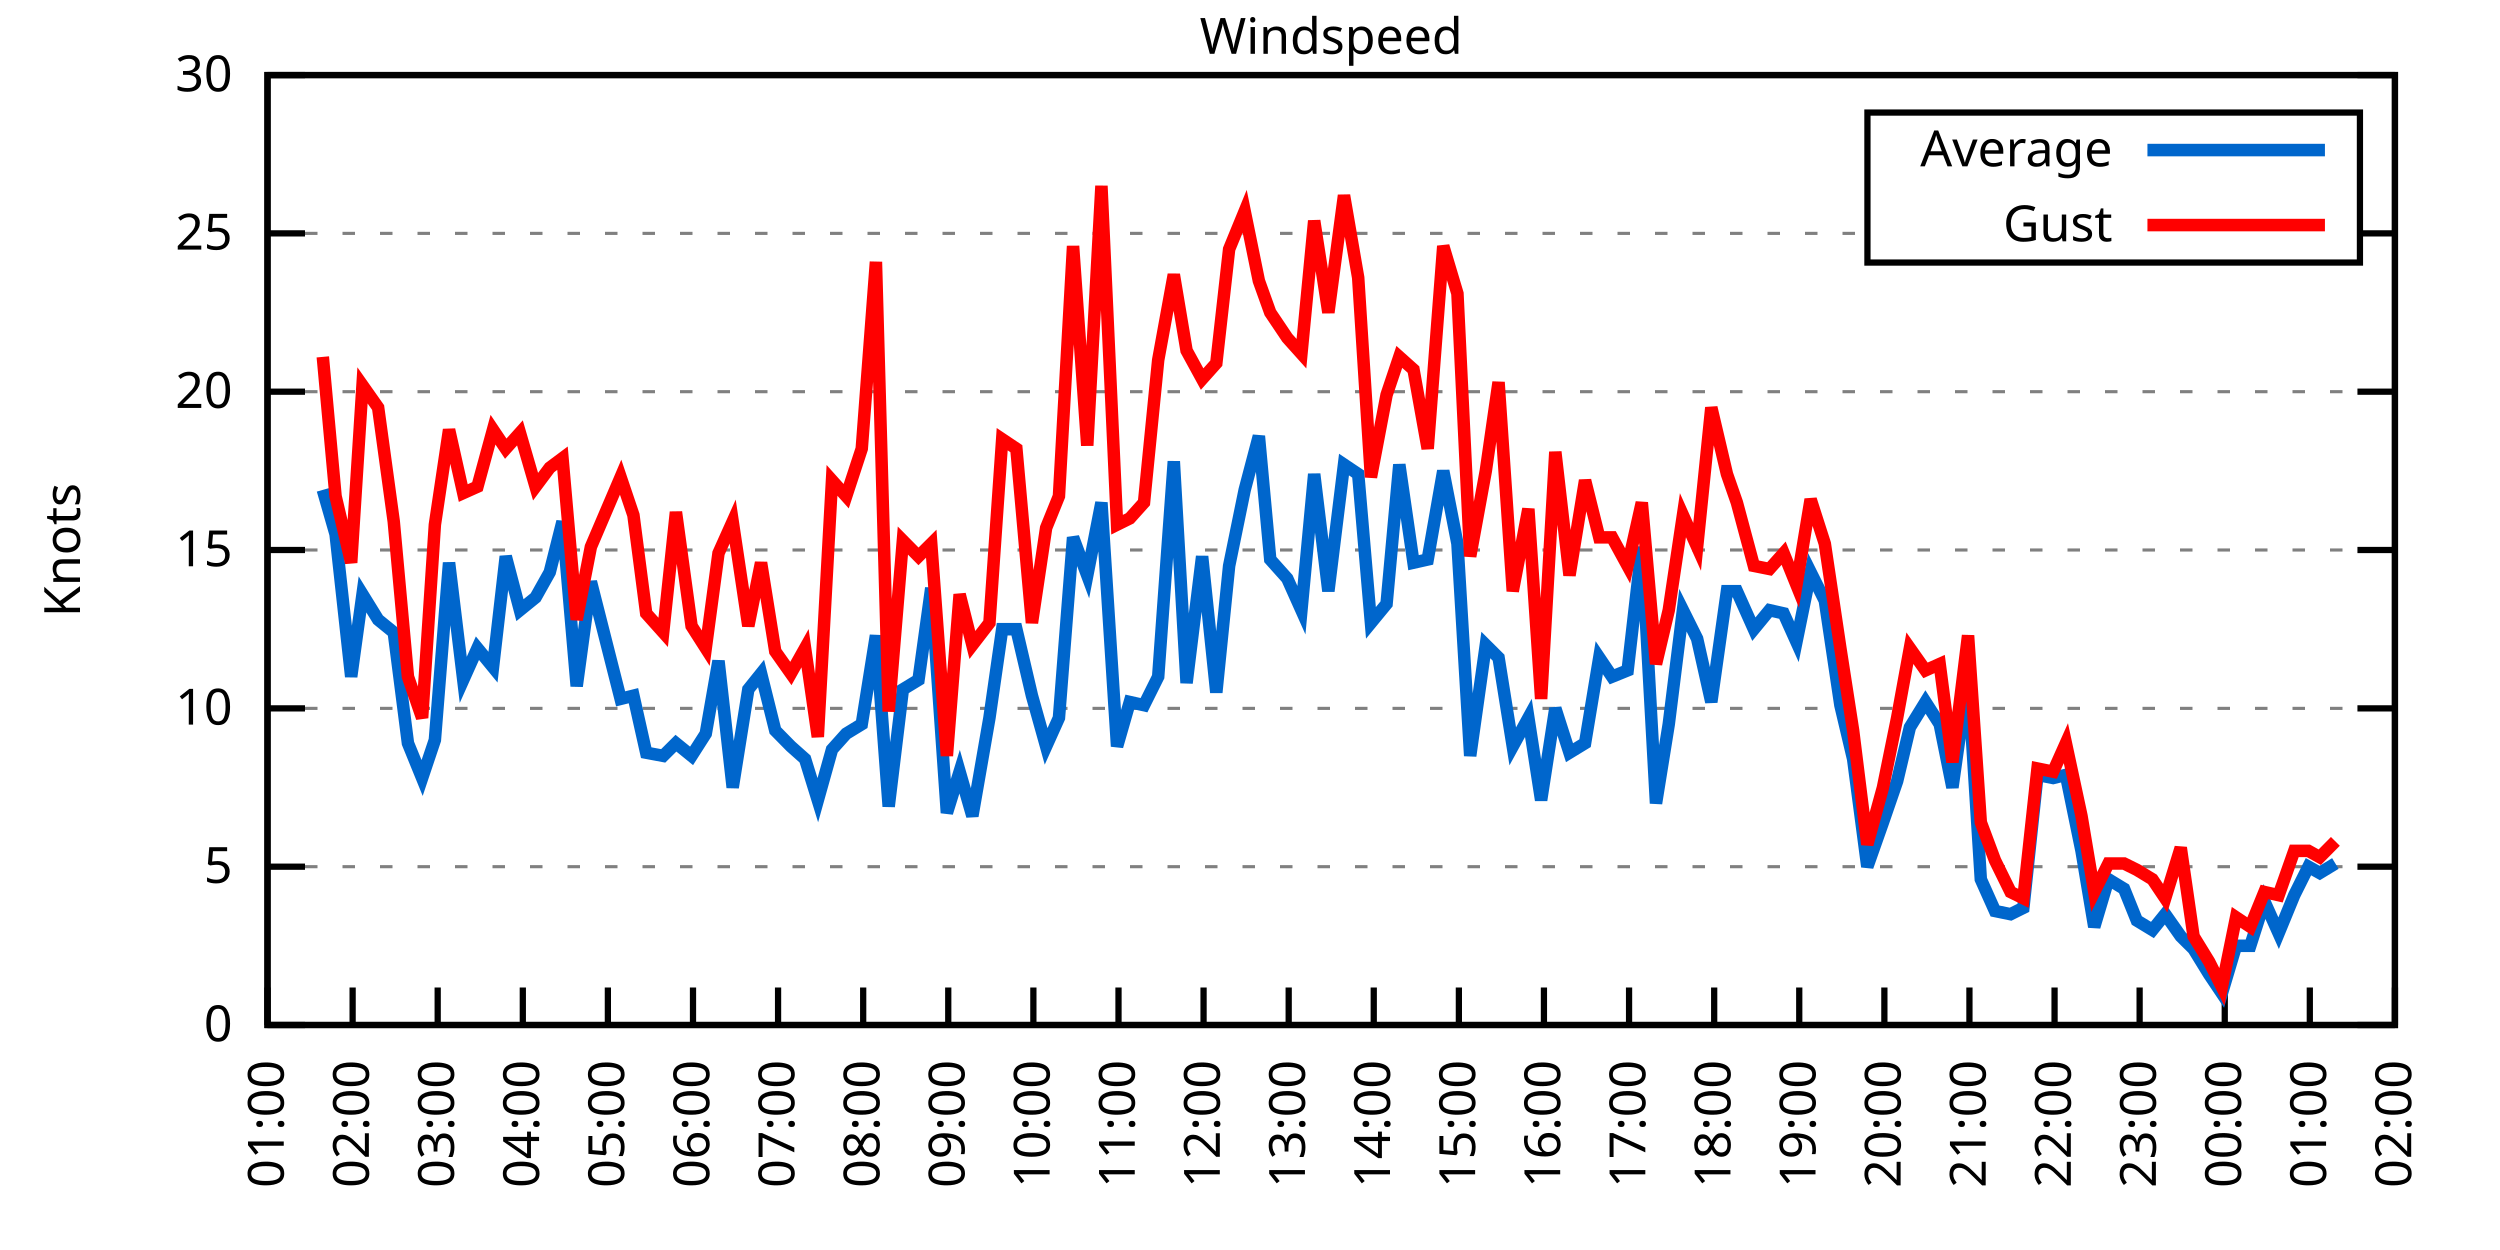
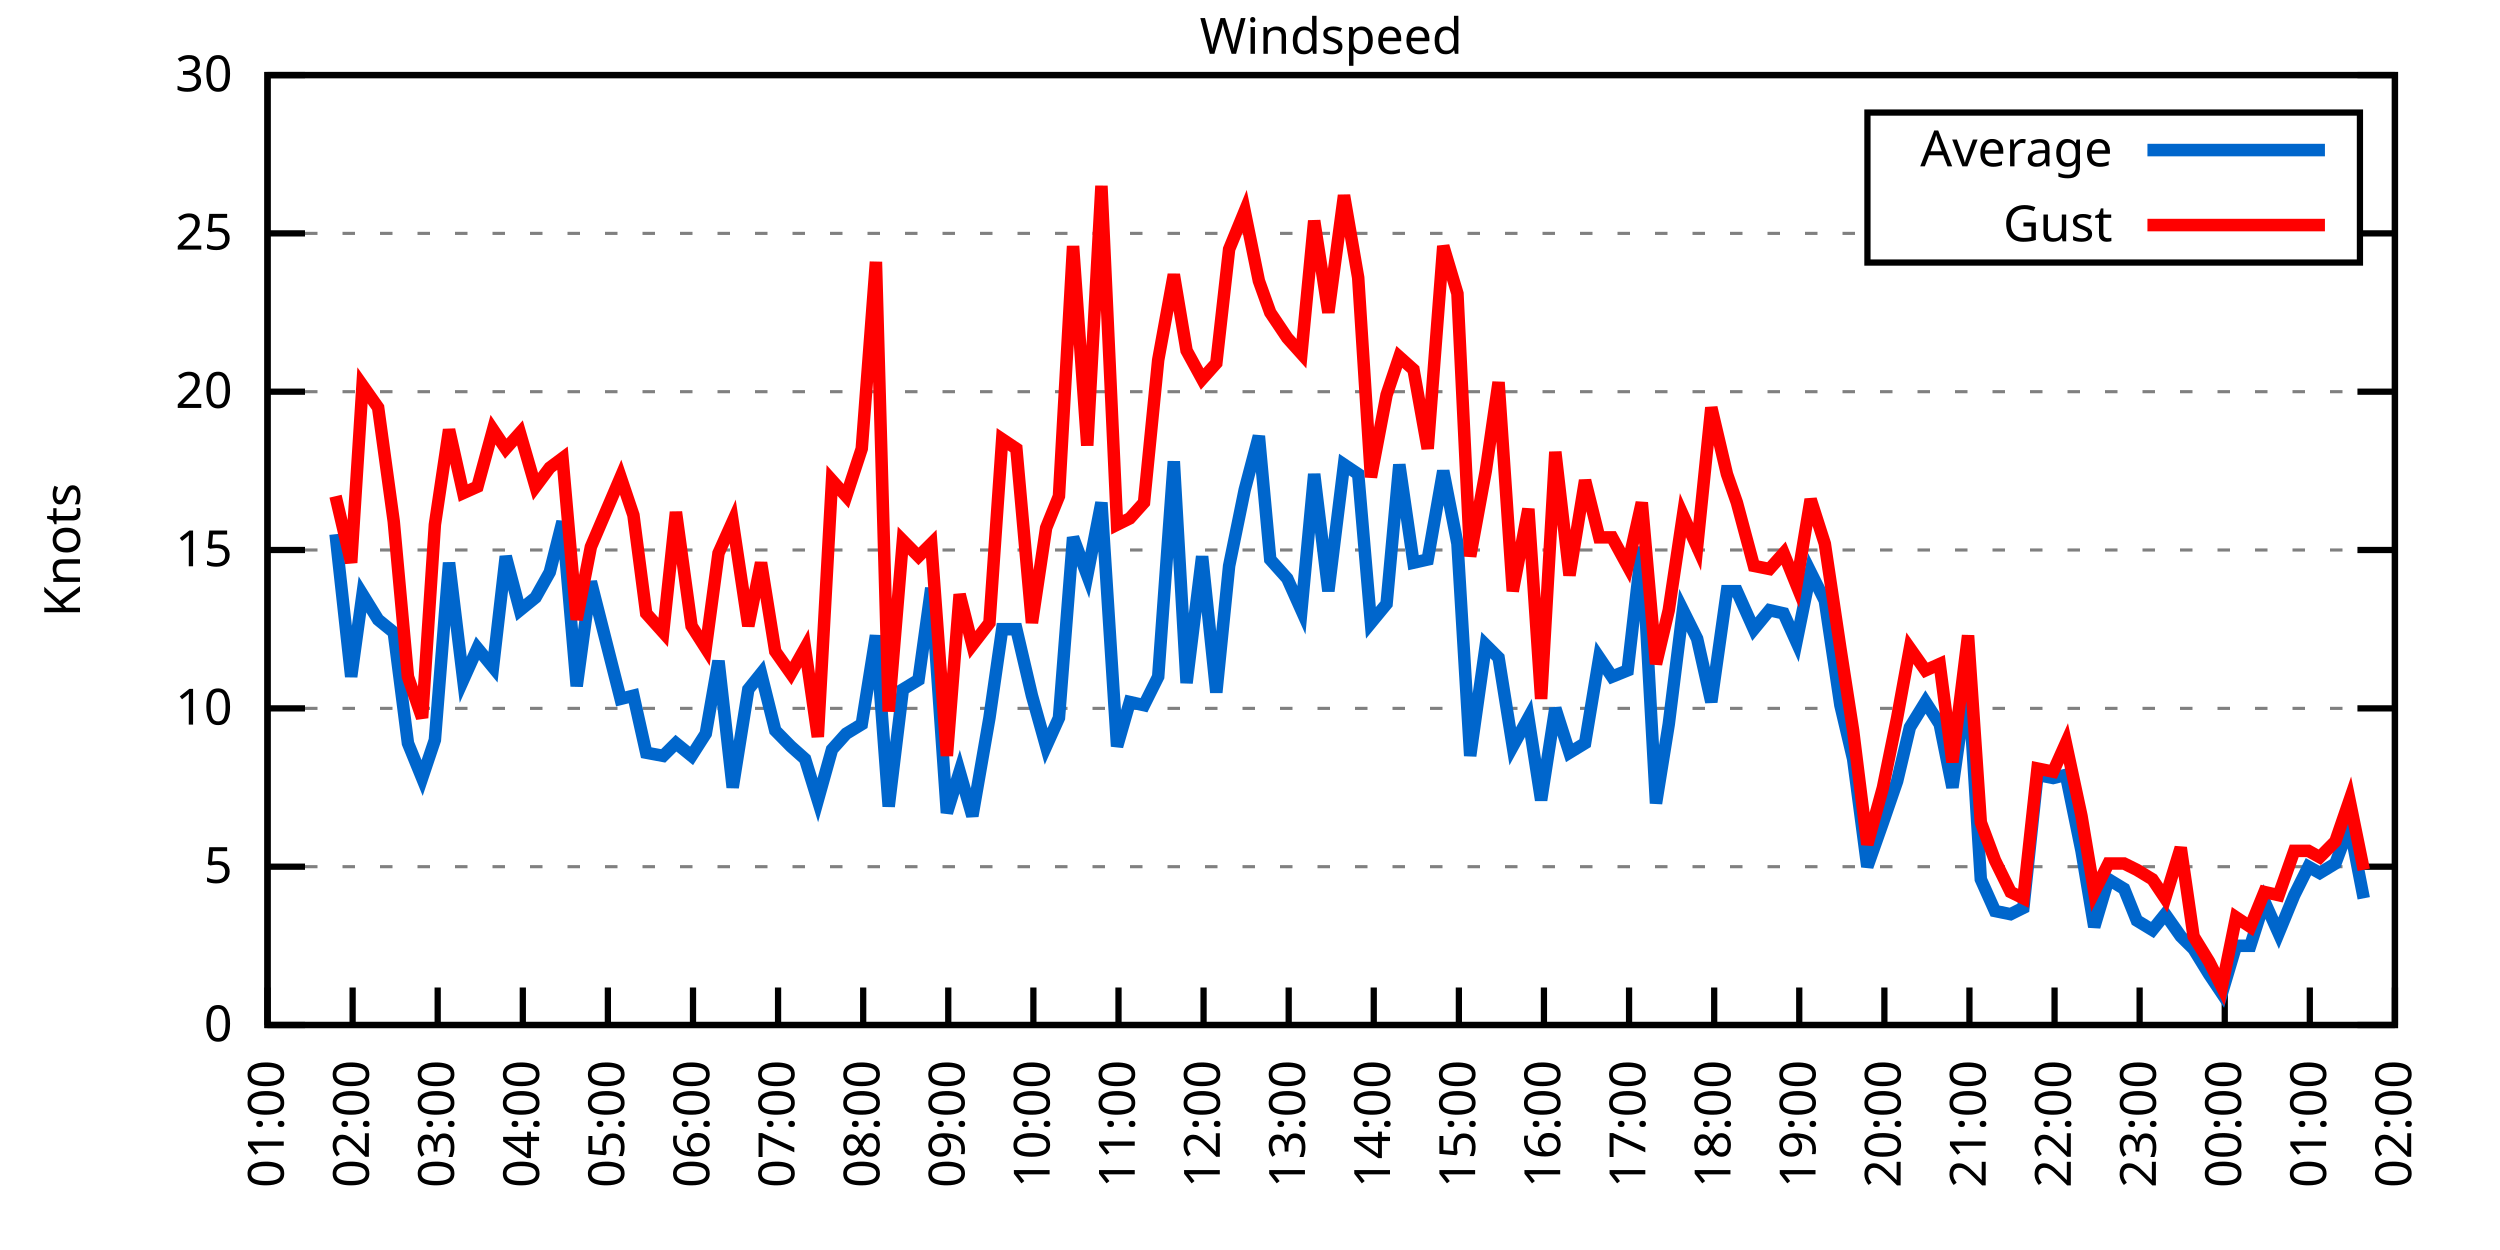
<svg xmlns="http://www.w3.org/2000/svg" xmlns:xlink="http://www.w3.org/1999/xlink" width="400" height="200" viewBox="0 0 400 200">
  <g id="gnuplot_canvas">
    <rect x="0" y="0" width="400" height="200" fill="none" />
    <defs>
      <circle id="gpDot" r="0.5" stroke-width="0.5" stroke="currentColor" />
      <path id="gpPt0" stroke-width="0.333" stroke="currentColor" d="M-1,0 h2 M0,-1 v2" />
      <path id="gpPt1" stroke-width="0.333" stroke="currentColor" d="M-1,-1 L1,1 M1,-1 L-1,1" />
      <path id="gpPt2" stroke-width="0.333" stroke="currentColor" d="M-1,0 L1,0 M0,-1 L0,1 M-1,-1 L1,1 M-1,1 L1,-1" />
      <rect id="gpPt3" stroke-width="0.333" stroke="currentColor" x="-1" y="-1" width="2" height="2" />
      <rect id="gpPt4" stroke-width="0.333" stroke="currentColor" fill="currentColor" x="-1" y="-1" width="2" height="2" />
      <circle id="gpPt5" stroke-width="0.333" stroke="currentColor" cx="0" cy="0" r="1" />
      <use xlink:href="#gpPt5" id="gpPt6" fill="currentColor" stroke="none" />
      <path id="gpPt7" stroke-width="0.333" stroke="currentColor" d="M0,-1.33 L-1.33,0.67 L1.33,0.67 z" />
      <use xlink:href="#gpPt7" id="gpPt8" fill="currentColor" stroke="none" />
      <use xlink:href="#gpPt7" id="gpPt9" stroke="currentColor" transform="rotate(180)" />
      <use xlink:href="#gpPt9" id="gpPt10" fill="currentColor" stroke="none" />
      <use xlink:href="#gpPt3" id="gpPt11" stroke="currentColor" transform="rotate(45)" />
      <use xlink:href="#gpPt11" id="gpPt12" fill="currentColor" stroke="none" />
      <path id="gpPt13" stroke-width="0.333" stroke="currentColor" d="M0,1.330 L1.265,0.411 L0.782,-1.067 L-0.782,-1.076 L-1.265,0.411 z" />
      <use xlink:href="#gpPt13" id="gpPt14" fill="currentColor" stroke="none" />
      <filter id="textbox" filterUnits="objectBoundingBox" x="0" y="0" height="1" width="1">
        <feFlood flood-color="white" flood-opacity="1" result="bgnd" />
        <feComposite in="SourceGraphic" in2="bgnd" operator="atop" />
      </filter>
      <filter id="greybox" filterUnits="objectBoundingBox" x="0" y="0" height="1" width="1">
        <feFlood flood-color="lightgrey" flood-opacity="1" result="grey" />
        <feComposite in="SourceGraphic" in2="grey" operator="atop" />
      </filter>
    </defs>
    <g fill="none" color="white" stroke="currentColor" stroke-width="1.00" stroke-linecap="butt" stroke-linejoin="miter">
</g>
    <g fill="none" color="black" stroke="currentColor" stroke-width="1.00" stroke-linecap="butt" stroke-linejoin="miter">
      <g stroke="none" shape-rendering="crispEdges">
        <polygon fill="rgb(255, 255, 255)" points="42.80,164.00 383.18,164.00 383.18,12.02 42.80,12.02 " />
      </g>
    </g>
    <g fill="none" color="black" stroke="currentColor" stroke-width="1.00" stroke-linecap="butt" stroke-linejoin="miter">
</g>
    <g fill="none" color="black" stroke="black" stroke-width="0.50" stroke-linecap="butt" stroke-linejoin="miter">
</g>
    <g fill="none" color="gray" stroke="currentColor" stroke-width="0.50" stroke-linecap="butt" stroke-linejoin="miter">
      <path stroke="gray" stroke-dasharray="2,4" class="gridline" d="M42.80,164.00 L383.19,164.00  " />
    </g>
    <g fill="none" color="gray" stroke="gray" stroke-width="1.00" stroke-linecap="butt" stroke-linejoin="miter">
</g>
    <g fill="none" color="black" stroke="currentColor" stroke-width="1.00" stroke-linecap="butt" stroke-linejoin="miter">
      <path stroke="black" d="M42.80,164.00 L48.80,164.00 M383.19,164.00 L377.19,164.00  " />
      <g transform="translate(37.20,166.60)" stroke="none" fill="black" font-family="Sans" font-size="8.00" text-anchor="end">
        <text>
          <tspan font-family="Sans"> 0</tspan>
        </text>
      </g>
    </g>
    <g fill="none" color="black" stroke="currentColor" stroke-width="1.00" stroke-linecap="butt" stroke-linejoin="miter">
</g>
    <g fill="none" color="black" stroke="black" stroke-width="0.50" stroke-linecap="butt" stroke-linejoin="miter">
</g>
    <g fill="none" color="gray" stroke="currentColor" stroke-width="0.50" stroke-linecap="butt" stroke-linejoin="miter">
      <path stroke="gray" stroke-dasharray="2,4" class="gridline" d="M42.80,138.67 L383.19,138.67  " />
    </g>
    <g fill="none" color="gray" stroke="gray" stroke-width="1.00" stroke-linecap="butt" stroke-linejoin="miter">
</g>
    <g fill="none" color="black" stroke="currentColor" stroke-width="1.00" stroke-linecap="butt" stroke-linejoin="miter">
      <path stroke="black" d="M42.80,138.67 L48.80,138.67 M383.19,138.67 L377.19,138.67  " />
      <g transform="translate(37.20,141.27)" stroke="none" fill="black" font-family="Sans" font-size="8.00" text-anchor="end">
        <text>
          <tspan font-family="Sans"> 5</tspan>
        </text>
      </g>
    </g>
    <g fill="none" color="black" stroke="currentColor" stroke-width="1.00" stroke-linecap="butt" stroke-linejoin="miter">
</g>
    <g fill="none" color="black" stroke="black" stroke-width="0.50" stroke-linecap="butt" stroke-linejoin="miter">
</g>
    <g fill="none" color="gray" stroke="currentColor" stroke-width="0.50" stroke-linecap="butt" stroke-linejoin="miter">
      <path stroke="gray" stroke-dasharray="2,4" class="gridline" d="M42.80,113.34 L383.19,113.34  " />
    </g>
    <g fill="none" color="gray" stroke="gray" stroke-width="1.00" stroke-linecap="butt" stroke-linejoin="miter">
</g>
    <g fill="none" color="black" stroke="currentColor" stroke-width="1.00" stroke-linecap="butt" stroke-linejoin="miter">
      <path stroke="black" d="M42.80,113.34 L48.80,113.34 M383.19,113.34 L377.19,113.34  " />
      <g transform="translate(37.20,115.94)" stroke="none" fill="black" font-family="Sans" font-size="8.00" text-anchor="end">
        <text>
          <tspan font-family="Sans"> 10</tspan>
        </text>
      </g>
    </g>
    <g fill="none" color="black" stroke="currentColor" stroke-width="1.00" stroke-linecap="butt" stroke-linejoin="miter">
</g>
    <g fill="none" color="black" stroke="black" stroke-width="0.50" stroke-linecap="butt" stroke-linejoin="miter">
</g>
    <g fill="none" color="gray" stroke="currentColor" stroke-width="0.50" stroke-linecap="butt" stroke-linejoin="miter">
      <path stroke="gray" stroke-dasharray="2,4" class="gridline" d="M42.80,88.00 L383.19,88.00  " />
    </g>
    <g fill="none" color="gray" stroke="gray" stroke-width="1.00" stroke-linecap="butt" stroke-linejoin="miter">
</g>
    <g fill="none" color="black" stroke="currentColor" stroke-width="1.00" stroke-linecap="butt" stroke-linejoin="miter">
      <path stroke="black" d="M42.80,88.00 L48.80,88.00 M383.19,88.00 L377.19,88.00  " />
      <g transform="translate(37.20,90.60)" stroke="none" fill="black" font-family="Sans" font-size="8.00" text-anchor="end">
        <text>
          <tspan font-family="Sans"> 15</tspan>
        </text>
      </g>
    </g>
    <g fill="none" color="black" stroke="currentColor" stroke-width="1.00" stroke-linecap="butt" stroke-linejoin="miter">
</g>
    <g fill="none" color="black" stroke="black" stroke-width="0.50" stroke-linecap="butt" stroke-linejoin="miter">
</g>
    <g fill="none" color="gray" stroke="currentColor" stroke-width="0.50" stroke-linecap="butt" stroke-linejoin="miter">
      <path stroke="gray" stroke-dasharray="2,4" class="gridline" d="M42.80,62.67 L383.19,62.67  " />
    </g>
    <g fill="none" color="gray" stroke="gray" stroke-width="1.00" stroke-linecap="butt" stroke-linejoin="miter">
</g>
    <g fill="none" color="black" stroke="currentColor" stroke-width="1.00" stroke-linecap="butt" stroke-linejoin="miter">
      <path stroke="black" d="M42.80,62.67 L48.80,62.67 M383.19,62.67 L377.19,62.67  " />
      <g transform="translate(37.20,65.27)" stroke="none" fill="black" font-family="Sans" font-size="8.00" text-anchor="end">
        <text>
          <tspan font-family="Sans"> 20</tspan>
        </text>
      </g>
    </g>
    <g fill="none" color="black" stroke="currentColor" stroke-width="1.00" stroke-linecap="butt" stroke-linejoin="miter">
</g>
    <g fill="none" color="black" stroke="black" stroke-width="0.50" stroke-linecap="butt" stroke-linejoin="miter">
</g>
    <g fill="none" color="gray" stroke="currentColor" stroke-width="0.50" stroke-linecap="butt" stroke-linejoin="miter">
      <path stroke="gray" stroke-dasharray="2,4" class="gridline" d="M42.80,37.34 L298.79,37.34 M377.59,37.34 L383.19,37.34  " />
    </g>
    <g fill="none" color="gray" stroke="gray" stroke-width="1.00" stroke-linecap="butt" stroke-linejoin="miter">
</g>
    <g fill="none" color="black" stroke="currentColor" stroke-width="1.00" stroke-linecap="butt" stroke-linejoin="miter">
      <path stroke="black" d="M42.80,37.34 L48.80,37.34 M383.19,37.34 L377.19,37.34  " />
      <g transform="translate(37.20,39.94)" stroke="none" fill="black" font-family="Sans" font-size="8.00" text-anchor="end">
        <text>
          <tspan font-family="Sans"> 25</tspan>
        </text>
      </g>
    </g>
    <g fill="none" color="black" stroke="currentColor" stroke-width="1.00" stroke-linecap="butt" stroke-linejoin="miter">
</g>
    <g fill="none" color="black" stroke="black" stroke-width="0.50" stroke-linecap="butt" stroke-linejoin="miter">
</g>
    <g fill="none" color="gray" stroke="currentColor" stroke-width="0.50" stroke-linecap="butt" stroke-linejoin="miter">
      <path stroke="gray" stroke-dasharray="2,4" class="gridline" d="M42.80,12.01 L383.19,12.01  " />
    </g>
    <g fill="none" color="gray" stroke="gray" stroke-width="1.00" stroke-linecap="butt" stroke-linejoin="miter">
</g>
    <g fill="none" color="black" stroke="currentColor" stroke-width="1.00" stroke-linecap="butt" stroke-linejoin="miter">
      <path stroke="black" d="M42.80,12.01 L48.80,12.01 M383.19,12.01 L377.19,12.01  " />
      <g transform="translate(37.20,14.61)" stroke="none" fill="black" font-family="Sans" font-size="8.00" text-anchor="end">
        <text>
          <tspan font-family="Sans"> 30</tspan>
        </text>
      </g>
    </g>
    <g fill="none" color="black" stroke="currentColor" stroke-width="1.00" stroke-linecap="butt" stroke-linejoin="miter">
      <path stroke="black" d="M42.80,164.00 L42.80,158.00  " />
      <g transform="translate(45.40,169.60) rotate(270.00)" stroke="none" fill="black" font-family="Sans" font-size="8.00" text-anchor="end">
        <text>
          <tspan font-family="Sans">01:00</tspan>
        </text>
      </g>
    </g>
    <g fill="none" color="black" stroke="currentColor" stroke-width="1.00" stroke-linecap="butt" stroke-linejoin="miter">
      <path stroke="black" d="M56.42,164.00 L56.42,158.00  " />
      <g transform="translate(59.02,169.60) rotate(270.00)" stroke="none" fill="black" font-family="Sans" font-size="8.00" text-anchor="end">
        <text>
          <tspan font-family="Sans">02:00</tspan>
        </text>
      </g>
    </g>
    <g fill="none" color="black" stroke="currentColor" stroke-width="1.00" stroke-linecap="butt" stroke-linejoin="miter">
      <path stroke="black" d="M70.03,164.00 L70.03,158.00  " />
      <g transform="translate(72.63,169.60) rotate(270.00)" stroke="none" fill="black" font-family="Sans" font-size="8.00" text-anchor="end">
        <text>
          <tspan font-family="Sans">03:00</tspan>
        </text>
      </g>
    </g>
    <g fill="none" color="black" stroke="currentColor" stroke-width="1.00" stroke-linecap="butt" stroke-linejoin="miter">
      <path stroke="black" d="M83.65,164.00 L83.65,158.00  " />
      <g transform="translate(86.25,169.60) rotate(270.00)" stroke="none" fill="black" font-family="Sans" font-size="8.00" text-anchor="end">
        <text>
          <tspan font-family="Sans">04:00</tspan>
        </text>
      </g>
    </g>
    <g fill="none" color="black" stroke="currentColor" stroke-width="1.00" stroke-linecap="butt" stroke-linejoin="miter">
      <path stroke="black" d="M97.26,164.00 L97.26,158.00  " />
      <g transform="translate(99.86,169.60) rotate(270.00)" stroke="none" fill="black" font-family="Sans" font-size="8.00" text-anchor="end">
        <text>
          <tspan font-family="Sans">05:00</tspan>
        </text>
      </g>
    </g>
    <g fill="none" color="black" stroke="currentColor" stroke-width="1.00" stroke-linecap="butt" stroke-linejoin="miter">
      <path stroke="black" d="M110.88,164.00 L110.88,158.00  " />
      <g transform="translate(113.48,169.60) rotate(270.00)" stroke="none" fill="black" font-family="Sans" font-size="8.00" text-anchor="end">
        <text>
          <tspan font-family="Sans">06:00</tspan>
        </text>
      </g>
    </g>
    <g fill="none" color="black" stroke="currentColor" stroke-width="1.00" stroke-linecap="butt" stroke-linejoin="miter">
      <path stroke="black" d="M124.49,164.00 L124.49,158.00  " />
      <g transform="translate(127.09,169.60) rotate(270.00)" stroke="none" fill="black" font-family="Sans" font-size="8.00" text-anchor="end">
        <text>
          <tspan font-family="Sans">07:00</tspan>
        </text>
      </g>
    </g>
    <g fill="none" color="black" stroke="currentColor" stroke-width="1.00" stroke-linecap="butt" stroke-linejoin="miter">
      <path stroke="black" d="M138.11,164.00 L138.11,158.00  " />
      <g transform="translate(140.71,169.60) rotate(270.00)" stroke="none" fill="black" font-family="Sans" font-size="8.00" text-anchor="end">
        <text>
          <tspan font-family="Sans">08:00</tspan>
        </text>
      </g>
    </g>
    <g fill="none" color="black" stroke="currentColor" stroke-width="1.00" stroke-linecap="butt" stroke-linejoin="miter">
      <path stroke="black" d="M151.72,164.00 L151.72,158.00  " />
      <g transform="translate(154.32,169.60) rotate(270.00)" stroke="none" fill="black" font-family="Sans" font-size="8.00" text-anchor="end">
        <text>
          <tspan font-family="Sans">09:00</tspan>
        </text>
      </g>
    </g>
    <g fill="none" color="black" stroke="currentColor" stroke-width="1.00" stroke-linecap="butt" stroke-linejoin="miter">
      <path stroke="black" d="M165.34,164.00 L165.34,158.00  " />
      <g transform="translate(167.94,169.60) rotate(270.00)" stroke="none" fill="black" font-family="Sans" font-size="8.00" text-anchor="end">
        <text>
          <tspan font-family="Sans">10:00</tspan>
        </text>
      </g>
    </g>
    <g fill="none" color="black" stroke="currentColor" stroke-width="1.00" stroke-linecap="butt" stroke-linejoin="miter">
      <path stroke="black" d="M178.96,164.00 L178.96,158.00  " />
      <g transform="translate(181.56,169.60) rotate(270.00)" stroke="none" fill="black" font-family="Sans" font-size="8.00" text-anchor="end">
        <text>
          <tspan font-family="Sans">11:00</tspan>
        </text>
      </g>
    </g>
    <g fill="none" color="black" stroke="currentColor" stroke-width="1.00" stroke-linecap="butt" stroke-linejoin="miter">
      <path stroke="black" d="M192.57,164.00 L192.57,158.00  " />
      <g transform="translate(195.17,169.60) rotate(270.00)" stroke="none" fill="black" font-family="Sans" font-size="8.00" text-anchor="end">
        <text>
          <tspan font-family="Sans">12:00</tspan>
        </text>
      </g>
    </g>
    <g fill="none" color="black" stroke="currentColor" stroke-width="1.00" stroke-linecap="butt" stroke-linejoin="miter">
      <path stroke="black" d="M206.19,164.00 L206.19,158.00  " />
      <g transform="translate(208.79,169.60) rotate(270.00)" stroke="none" fill="black" font-family="Sans" font-size="8.00" text-anchor="end">
        <text>
          <tspan font-family="Sans">13:00</tspan>
        </text>
      </g>
    </g>
    <g fill="none" color="black" stroke="currentColor" stroke-width="1.00" stroke-linecap="butt" stroke-linejoin="miter">
      <path stroke="black" d="M219.80,164.00 L219.80,158.00  " />
      <g transform="translate(222.40,169.60) rotate(270.00)" stroke="none" fill="black" font-family="Sans" font-size="8.00" text-anchor="end">
        <text>
          <tspan font-family="Sans">14:00</tspan>
        </text>
      </g>
    </g>
    <g fill="none" color="black" stroke="currentColor" stroke-width="1.00" stroke-linecap="butt" stroke-linejoin="miter">
      <path stroke="black" d="M233.42,164.00 L233.42,158.00  " />
      <g transform="translate(236.02,169.60) rotate(270.00)" stroke="none" fill="black" font-family="Sans" font-size="8.00" text-anchor="end">
        <text>
          <tspan font-family="Sans">15:00</tspan>
        </text>
      </g>
    </g>
    <g fill="none" color="black" stroke="currentColor" stroke-width="1.00" stroke-linecap="butt" stroke-linejoin="miter">
      <path stroke="black" d="M247.03,164.00 L247.03,158.00  " />
      <g transform="translate(249.63,169.60) rotate(270.00)" stroke="none" fill="black" font-family="Sans" font-size="8.00" text-anchor="end">
        <text>
          <tspan font-family="Sans">16:00</tspan>
        </text>
      </g>
    </g>
    <g fill="none" color="black" stroke="currentColor" stroke-width="1.00" stroke-linecap="butt" stroke-linejoin="miter">
      <path stroke="black" d="M260.65,164.00 L260.65,158.00  " />
      <g transform="translate(263.25,169.60) rotate(270.00)" stroke="none" fill="black" font-family="Sans" font-size="8.00" text-anchor="end">
        <text>
          <tspan font-family="Sans">17:00</tspan>
        </text>
      </g>
    </g>
    <g fill="none" color="black" stroke="currentColor" stroke-width="1.00" stroke-linecap="butt" stroke-linejoin="miter">
      <path stroke="black" d="M274.27,164.00 L274.27,158.00  " />
      <g transform="translate(276.87,169.60) rotate(270.00)" stroke="none" fill="black" font-family="Sans" font-size="8.00" text-anchor="end">
        <text>
          <tspan font-family="Sans">18:00</tspan>
        </text>
      </g>
    </g>
    <g fill="none" color="black" stroke="currentColor" stroke-width="1.00" stroke-linecap="butt" stroke-linejoin="miter">
      <path stroke="black" d="M287.88,164.00 L287.88,158.00  " />
      <g transform="translate(290.48,169.60) rotate(270.00)" stroke="none" fill="black" font-family="Sans" font-size="8.00" text-anchor="end">
        <text>
          <tspan font-family="Sans">19:00</tspan>
        </text>
      </g>
    </g>
    <g fill="none" color="black" stroke="currentColor" stroke-width="1.00" stroke-linecap="butt" stroke-linejoin="miter">
      <path stroke="black" d="M301.50,164.00 L301.50,158.00  " />
      <g transform="translate(304.10,169.60) rotate(270.00)" stroke="none" fill="black" font-family="Sans" font-size="8.00" text-anchor="end">
        <text>
          <tspan font-family="Sans">20:00</tspan>
        </text>
      </g>
    </g>
    <g fill="none" color="black" stroke="currentColor" stroke-width="1.00" stroke-linecap="butt" stroke-linejoin="miter">
      <path stroke="black" d="M315.11,164.00 L315.11,158.00  " />
      <g transform="translate(317.71,169.60) rotate(270.00)" stroke="none" fill="black" font-family="Sans" font-size="8.00" text-anchor="end">
        <text>
          <tspan font-family="Sans">21:00</tspan>
        </text>
      </g>
    </g>
    <g fill="none" color="black" stroke="currentColor" stroke-width="1.00" stroke-linecap="butt" stroke-linejoin="miter">
      <path stroke="black" d="M328.73,164.00 L328.73,158.00  " />
      <g transform="translate(331.33,169.60) rotate(270.00)" stroke="none" fill="black" font-family="Sans" font-size="8.00" text-anchor="end">
        <text>
          <tspan font-family="Sans">22:00</tspan>
        </text>
      </g>
    </g>
    <g fill="none" color="black" stroke="currentColor" stroke-width="1.00" stroke-linecap="butt" stroke-linejoin="miter">
      <path stroke="black" d="M342.34,164.00 L342.34,158.00  " />
      <g transform="translate(344.94,169.60) rotate(270.00)" stroke="none" fill="black" font-family="Sans" font-size="8.00" text-anchor="end">
        <text>
          <tspan font-family="Sans">23:00</tspan>
        </text>
      </g>
    </g>
    <g fill="none" color="black" stroke="currentColor" stroke-width="1.00" stroke-linecap="butt" stroke-linejoin="miter">
      <path stroke="black" d="M355.96,164.00 L355.96,158.00  " />
      <g transform="translate(358.56,169.60) rotate(270.00)" stroke="none" fill="black" font-family="Sans" font-size="8.00" text-anchor="end">
        <text>
          <tspan font-family="Sans">00:00</tspan>
        </text>
      </g>
    </g>
    <g fill="none" color="black" stroke="currentColor" stroke-width="1.00" stroke-linecap="butt" stroke-linejoin="miter">
      <path stroke="black" d="M369.57,164.00 L369.57,158.00  " />
      <g transform="translate(372.17,169.60) rotate(270.00)" stroke="none" fill="black" font-family="Sans" font-size="8.00" text-anchor="end">
        <text>
          <tspan font-family="Sans">01:00</tspan>
        </text>
      </g>
    </g>
    <g fill="none" color="black" stroke="currentColor" stroke-width="1.00" stroke-linecap="butt" stroke-linejoin="miter">
      <path stroke="black" d="M383.19,164.00 L383.19,158.00  " />
      <g transform="translate(385.79,169.60) rotate(270.00)" stroke="none" fill="black" font-family="Sans" font-size="8.00" text-anchor="end">
        <text>
          <tspan font-family="Sans">02:00</tspan>
        </text>
      </g>
    </g>
    <g fill="none" color="black" stroke="currentColor" stroke-width="1.00" stroke-linecap="butt" stroke-linejoin="miter">
</g>
    <g fill="none" color="black" stroke="currentColor" stroke-width="1.00" stroke-linecap="butt" stroke-linejoin="miter">
      <path stroke="black" d="M42.80,12.01 L42.80,164.00 L383.19,164.00 L383.19,12.01 L42.80,12.01 Z  " />
    </g>
    <g fill="none" color="black" stroke="currentColor" stroke-width="1.00" stroke-linecap="butt" stroke-linejoin="miter">
</g>
    <g fill="none" color="black" stroke="currentColor" stroke-width="1.00" stroke-linecap="butt" stroke-linejoin="miter">
      <path stroke="black" d="M298.79,42.01 L298.79,18.01 L377.59,18.01 L377.59,42.01 L298.79,42.01 Z  " />
    </g>
    <g id="Windspeed_plot_1">
      <g fill="none" color="white" stroke="black" stroke-width="2.00" stroke-linecap="butt" stroke-linejoin="miter">
</g>
      <g fill="none" color="black" stroke="currentColor" stroke-width="2.00" stroke-linecap="butt" stroke-linejoin="miter">
        <g transform="translate(337.99,26.61)" stroke="none" fill="black" font-family="Sans" font-size="8.00" text-anchor="end">
          <text>
            <tspan font-family="Sans">Average</tspan>
          </text>
        </g>
      </g>
      <g fill="none" color="black" stroke="currentColor" stroke-width="2.00" stroke-linecap="butt" stroke-linejoin="miter">
-         <path stroke="rgb(  0, 102, 204)" d="M343.59,24.01 L371.99,24.01 M51.65,78.38 L53.69,85.47 L56.19,108.27 L58.00,95.10 L60.50,99.15 L63.00,101.18   L65.27,118.91 L67.54,124.48 L69.58,118.40 L71.85,90.03 L74.12,108.78 L76.39,103.71 L78.88,106.75 L80.92,89.02   L83.19,97.63 L85.69,95.60 L87.96,91.55 L90.00,83.45 L92.27,109.79 L94.54,93.07 L99.30,111.82 L101.35,111.31   L103.39,120.43 L106.11,120.94 L108.15,118.91 L110.65,120.94 L112.92,117.39 L114.96,105.74 L117.23,126.00 L119.73,110.30   L121.77,107.76 L124.04,116.88 L126.54,119.42 L128.81,121.44 L130.85,128.03 L133.12,119.92 L135.39,117.39 L137.88,115.87   L140.15,101.68 L142.19,129.04 L144.46,110.30 L146.96,108.78 L149.00,94.08 L151.50,130.06 L153.54,123.47 L155.58,130.56   L158.31,114.86 L160.35,100.67 L162.62,100.67 L165.11,111.31 L167.38,119.42 L169.43,114.86 L171.69,85.98 L173.96,92.06   L176.23,80.41 L178.73,119.42 L180.77,112.32 L183.04,112.83 L185.31,108.27 L187.81,73.82 L189.85,109.28 L192.34,89.02   L194.61,110.80 L196.66,90.54 L199.15,78.38 L201.42,69.77 L203.24,89.52 L205.96,92.56 L208.23,97.63 L210.27,75.85   L212.54,94.59 L215.04,74.33 L217.31,75.85 L219.35,99.66 L221.85,96.62 L223.89,74.33 L226.16,90.03 L228.43,89.52   L230.92,75.34 L233.19,86.99 L235.23,120.94 L237.73,103.20 L239.77,105.23 L242.04,119.42 L244.54,114.86 L246.58,128.03   L248.85,113.34 L251.12,120.43 L253.61,118.91 L255.88,105.23 L257.93,108.27 L260.42,107.26 L262.69,87.50 L264.96,128.54   L267.00,115.87 L269.27,97.63 L271.54,102.19 L273.81,112.32 L276.31,94.59 L277.90,94.59 L280.62,100.67 L283.12,97.63   L285.38,98.14 L287.43,102.70 L289.70,91.55 L291.97,96.11 L294.46,112.83 L296.50,121.44 L298.77,138.67 L301.27,131.58   L303.54,124.99 L305.58,116.38 L308.08,112.32 L310.35,115.87 L312.39,126.00 L314.89,108.27 L316.93,140.69 L319.20,145.76   L321.69,146.27 L323.74,145.25 L326.00,123.98 L328.50,124.48 L330.54,123.98 L333.04,136.14 L335.08,148.29 L337.35,140.69   L339.85,142.21 L341.89,147.28 L344.39,148.80 L346.43,146.27 L348.92,149.81 L350.97,151.84 L353.46,155.89 L355.50,158.93   L357.77,151.33 L360.04,151.33 L362.31,144.24 L364.58,149.31 L367.08,143.23 L369.35,138.67 L371.16,139.68 L373.66,138.16    " />
+         <path stroke="rgb(  0, 102, 204)" d="M343.59,24.01 L371.99,24.01 M53.69,85.47 L56.19,108.27 L58.00,95.10 L60.50,99.15 L63.00,101.18 L65.27,118.91   L67.54,124.48 L69.58,118.40 L71.85,90.03 L74.12,108.78 L76.39,103.71 L78.88,106.75 L80.92,89.02 L83.19,97.63   L85.69,95.60 L87.96,91.55 L90.00,83.45 L92.27,109.79 L94.54,93.07 L99.30,111.82 L101.35,111.31 L103.39,120.43   L106.11,120.94 L108.15,118.91 L110.65,120.94 L112.92,117.39 L114.96,105.74 L117.23,126.00 L119.73,110.30 L121.77,107.76   L124.04,116.88 L126.54,119.42 L128.81,121.44 L130.85,128.03 L133.12,119.92 L135.39,117.39 L137.88,115.87 L140.15,101.68   L142.19,129.04 L144.46,110.30 L146.96,108.78 L149.00,94.08 L151.50,130.06 L153.54,123.47 L155.58,130.56 L158.31,114.86   L160.35,100.67 L162.62,100.67 L165.11,111.31 L167.38,119.42 L169.43,114.86 L171.69,85.98 L173.96,92.06 L176.23,80.41   L178.73,119.42 L180.77,112.32 L183.04,112.83 L185.31,108.27 L187.81,73.82 L189.85,109.28 L192.34,89.02 L194.61,110.80   L196.66,90.54 L199.15,78.38 L201.42,69.77 L203.24,89.52 L205.96,92.56 L208.23,97.63 L210.27,75.85 L212.54,94.59   L215.04,74.33 L217.31,75.85 L219.35,99.66 L221.85,96.62 L223.89,74.33 L226.16,90.03 L228.43,89.52 L230.92,75.34   L233.19,86.99 L235.23,120.94 L237.73,103.20 L239.77,105.23 L242.04,119.42 L244.54,114.86 L246.58,128.03 L248.85,113.34   L251.12,120.43 L253.61,118.91 L255.88,105.23 L257.93,108.27 L260.42,107.26 L262.69,87.50 L264.96,128.54 L267.00,115.87   L269.27,97.63 L271.54,102.19 L273.81,112.32 L276.31,94.59 L277.90,94.59 L280.62,100.67 L283.12,97.63 L285.38,98.14   L287.43,102.70 L289.70,91.55 L291.97,96.11 L294.46,112.83 L296.50,121.44 L298.77,138.67 L301.27,131.58 L303.54,124.99   L305.58,116.38 L308.08,112.32 L310.35,115.87 L312.39,126.00 L314.89,108.27 L316.93,140.69 L319.20,145.76 L321.69,146.27   L323.74,145.25 L326.00,123.98 L328.50,124.48 L330.54,123.98 L333.04,136.14 L335.08,148.29 L337.35,140.69 L339.85,142.21   L341.89,147.28 L344.39,148.80 L346.43,146.27 L348.92,149.81 L350.97,151.84 L353.46,155.89 L355.50,158.93 L357.77,151.33   L360.04,151.33 L362.31,144.24 L364.58,149.31 L367.08,143.23 L369.35,138.67 L371.16,139.68 L373.66,138.16 L375.93,132.08   L378.20,143.73  " />
      </g>
    </g>
    <g id="Windspeed_plot_2">
      <g fill="none" color="black" stroke="currentColor" stroke-width="2.00" stroke-linecap="butt" stroke-linejoin="miter">
        <g transform="translate(337.99,38.61)" stroke="none" fill="black" font-family="Sans" font-size="8.00" text-anchor="end">
          <text>
            <tspan font-family="Sans">Gust</tspan>
          </text>
        </g>
      </g>
      <g fill="none" color="black" stroke="currentColor" stroke-width="2.00" stroke-linecap="butt" stroke-linejoin="miter">
-         <path stroke="rgb(255,   0,   0)" d="M343.59,36.01 L371.99,36.01 M51.65,57.10 L53.69,79.39 L56.19,90.03 L58.00,61.66 L60.50,65.21 L63.00,83.45   L65.27,108.27 L67.54,114.86 L69.58,83.95 L71.85,68.75 L74.12,78.89 L76.39,77.87 L78.88,68.75 L80.92,71.79   L83.19,69.26 L85.69,77.87 L87.96,74.83 L90.00,73.31 L92.27,99.15 L94.54,87.50 L99.30,76.35 L101.35,82.43   L103.39,98.14 L106.11,101.18 L108.15,81.93 L110.65,100.16 L112.92,103.71 L114.96,88.51 L117.23,83.45 L119.73,100.16   L121.77,90.03 L124.04,104.22 L126.54,107.76 L128.81,103.71 L130.85,117.90 L133.12,76.86 L135.39,79.39 L137.88,71.79   L140.15,41.90 L142.19,113.84 L144.46,86.49 L146.96,89.02 L149.00,86.99 L151.50,120.94 L153.54,95.10 L155.58,103.20   L158.31,99.66 L160.35,70.27 L162.62,71.79 L165.11,99.66 L167.38,84.46 L169.43,79.39 L171.69,39.37 L173.96,71.29   L176.23,29.74 L178.73,83.95 L180.77,82.94 L183.04,80.41 L185.31,57.61 L187.81,43.93 L189.85,56.09 L192.34,60.65   L194.61,58.11 L196.66,39.87 L199.15,33.80 L201.42,44.94 L203.24,50.01 L205.96,54.06 L208.23,56.59 L210.27,35.32   L212.54,50.01 L215.04,31.26 L217.31,44.43 L219.35,76.35 L221.85,63.18 L223.89,57.10 L226.16,59.13 L228.43,71.79   L230.92,39.37 L233.19,46.97 L235.23,89.02 L237.73,75.34 L239.77,61.15 L242.04,94.59 L244.54,81.42 L246.58,111.82   L248.85,72.30 L251.12,92.06 L253.61,76.86 L255.88,85.98 L257.93,85.98 L260.42,90.54 L262.69,80.41 L264.96,106.24   L267.00,97.63 L269.27,82.43 L271.54,87.50 L273.81,65.21 L276.31,75.85 L277.90,80.41 L280.62,90.54 L283.12,91.04   L285.38,88.51 L287.43,93.58 L289.70,79.90 L291.97,86.99 L294.46,103.71 L296.50,116.88 L298.77,135.12 L301.27,126.00   L303.54,114.86 L305.58,103.71 L308.08,107.26 L310.35,106.24 L312.39,121.95 L314.89,101.68 L316.93,131.58 L319.20,137.66   L321.69,142.72 L323.74,143.73 L326.00,122.96 L328.50,123.47 L330.54,118.91 L333.04,130.56 L335.08,142.72 L337.35,138.16   L339.85,138.16 L341.89,139.17 L344.39,140.69 L346.43,143.73 L348.92,135.63 L350.97,149.81 L353.46,153.87 L355.50,157.92   L357.77,146.77 L360.04,148.29 L362.31,142.72 L364.58,143.23 L367.08,136.14 L369.35,136.14 L371.16,137.15 L373.66,134.62    " />
+         <path stroke="rgb(255,   0,   0)" d="M343.59,36.01 L371.99,36.01 M53.69,79.39 L56.19,90.03 L58.00,61.66 L60.50,65.21 L63.00,83.45 L65.27,108.27   L67.54,114.86 L69.58,83.95 L71.85,68.75 L74.12,78.89 L76.39,77.87 L78.88,68.75 L80.92,71.79 L83.19,69.26   L85.69,77.87 L87.96,74.83 L90.00,73.31 L92.27,99.15 L94.54,87.50 L99.30,76.35 L101.35,82.43 L103.39,98.14   L106.11,101.18 L108.15,81.93 L110.65,100.16 L112.92,103.71 L114.96,88.51 L117.23,83.45 L119.73,100.16 L121.77,90.03   L124.04,104.22 L126.54,107.76 L128.81,103.71 L130.85,117.90 L133.12,76.86 L135.39,79.39 L137.88,71.79 L140.15,41.90   L142.19,113.84 L144.46,86.49 L146.96,89.02 L149.00,86.99 L151.50,120.94 L153.54,95.10 L155.58,103.20 L158.31,99.66   L160.35,70.27 L162.62,71.79 L165.11,99.66 L167.38,84.46 L169.43,79.39 L171.69,39.37 L173.96,71.29 L176.23,29.74   L178.73,83.95 L180.77,82.94 L183.04,80.41 L185.31,57.61 L187.81,43.93 L189.85,56.09 L192.34,60.65 L194.61,58.11   L196.66,39.87 L199.15,33.80 L201.42,44.94 L203.24,50.01 L205.96,54.06 L208.23,56.59 L210.27,35.32 L212.54,50.01   L215.04,31.26 L217.31,44.43 L219.35,76.35 L221.85,63.18 L223.89,57.10 L226.16,59.13 L228.43,71.79 L230.92,39.37   L233.19,46.97 L235.23,89.02 L237.73,75.34 L239.77,61.15 L242.04,94.59 L244.54,81.42 L246.58,111.82 L248.85,72.30   L251.12,92.06 L253.61,76.86 L255.88,85.98 L257.93,85.98 L260.42,90.54 L262.69,80.41 L264.96,106.24 L267.00,97.63   L269.27,82.43 L271.54,87.50 L273.81,65.21 L276.31,75.85 L277.90,80.41 L280.62,90.54 L283.12,91.04 L285.38,88.51   L287.43,93.58 L289.70,79.90 L291.97,86.99 L294.46,103.71 L296.50,116.88 L298.77,135.12 L301.27,126.00 L303.54,114.86   L305.58,103.71 L308.08,107.26 L310.35,106.24 L312.39,121.95 L314.89,101.68 L316.93,131.58 L319.20,137.66 L321.69,142.72   L323.74,143.73 L326.00,122.96 L328.50,123.47 L330.54,118.91 L333.04,130.56 L335.08,142.72 L337.35,138.16 L339.85,138.16   L341.89,139.17 L344.39,140.69 L346.43,143.73 L348.92,135.63 L350.97,149.81 L353.46,153.87 L355.50,157.92 L357.77,146.77   L360.04,148.29 L362.31,142.72 L364.58,143.23 L367.08,136.14 L369.35,136.14 L371.16,137.15 L373.66,134.62 L375.93,128.03   L378.20,139.17  " />
      </g>
    </g>
    <g fill="none" color="black" stroke="currentColor" stroke-width="2.00" stroke-linecap="butt" stroke-linejoin="miter">
</g>
    <g fill="none" color="black" stroke="black" stroke-width="1.00" stroke-linecap="butt" stroke-linejoin="miter">
</g>
    <g fill="none" color="black" stroke="currentColor" stroke-width="1.00" stroke-linecap="butt" stroke-linejoin="miter">
      <path stroke="black" d="M42.80,12.01 L42.80,164.00 L383.19,164.00 L383.19,12.01 L42.80,12.01 Z  " />
      <g transform="translate(12.80,88.01) rotate(270.00)" stroke="none" fill="black" font-family="Sans" font-size="8.00" text-anchor="middle">
        <text>
          <tspan font-family="Sans">Knots</tspan>
        </text>
      </g>
    </g>
    <g fill="none" color="black" stroke="currentColor" stroke-width="1.00" stroke-linecap="butt" stroke-linejoin="miter">
</g>
    <g fill="none" color="black" stroke="currentColor" stroke-width="1.00" stroke-linecap="butt" stroke-linejoin="miter">
      <g transform="translate(212.99,8.61)" stroke="none" fill="black" font-family="Sans" font-size="8.00" text-anchor="middle">
        <text>
          <tspan font-family="Sans">Windspeed</tspan>
        </text>
      </g>
    </g>
    <g fill="none" color="black" stroke="currentColor" stroke-width="1.00" stroke-linecap="butt" stroke-linejoin="miter">
</g>
  </g>
</svg>
